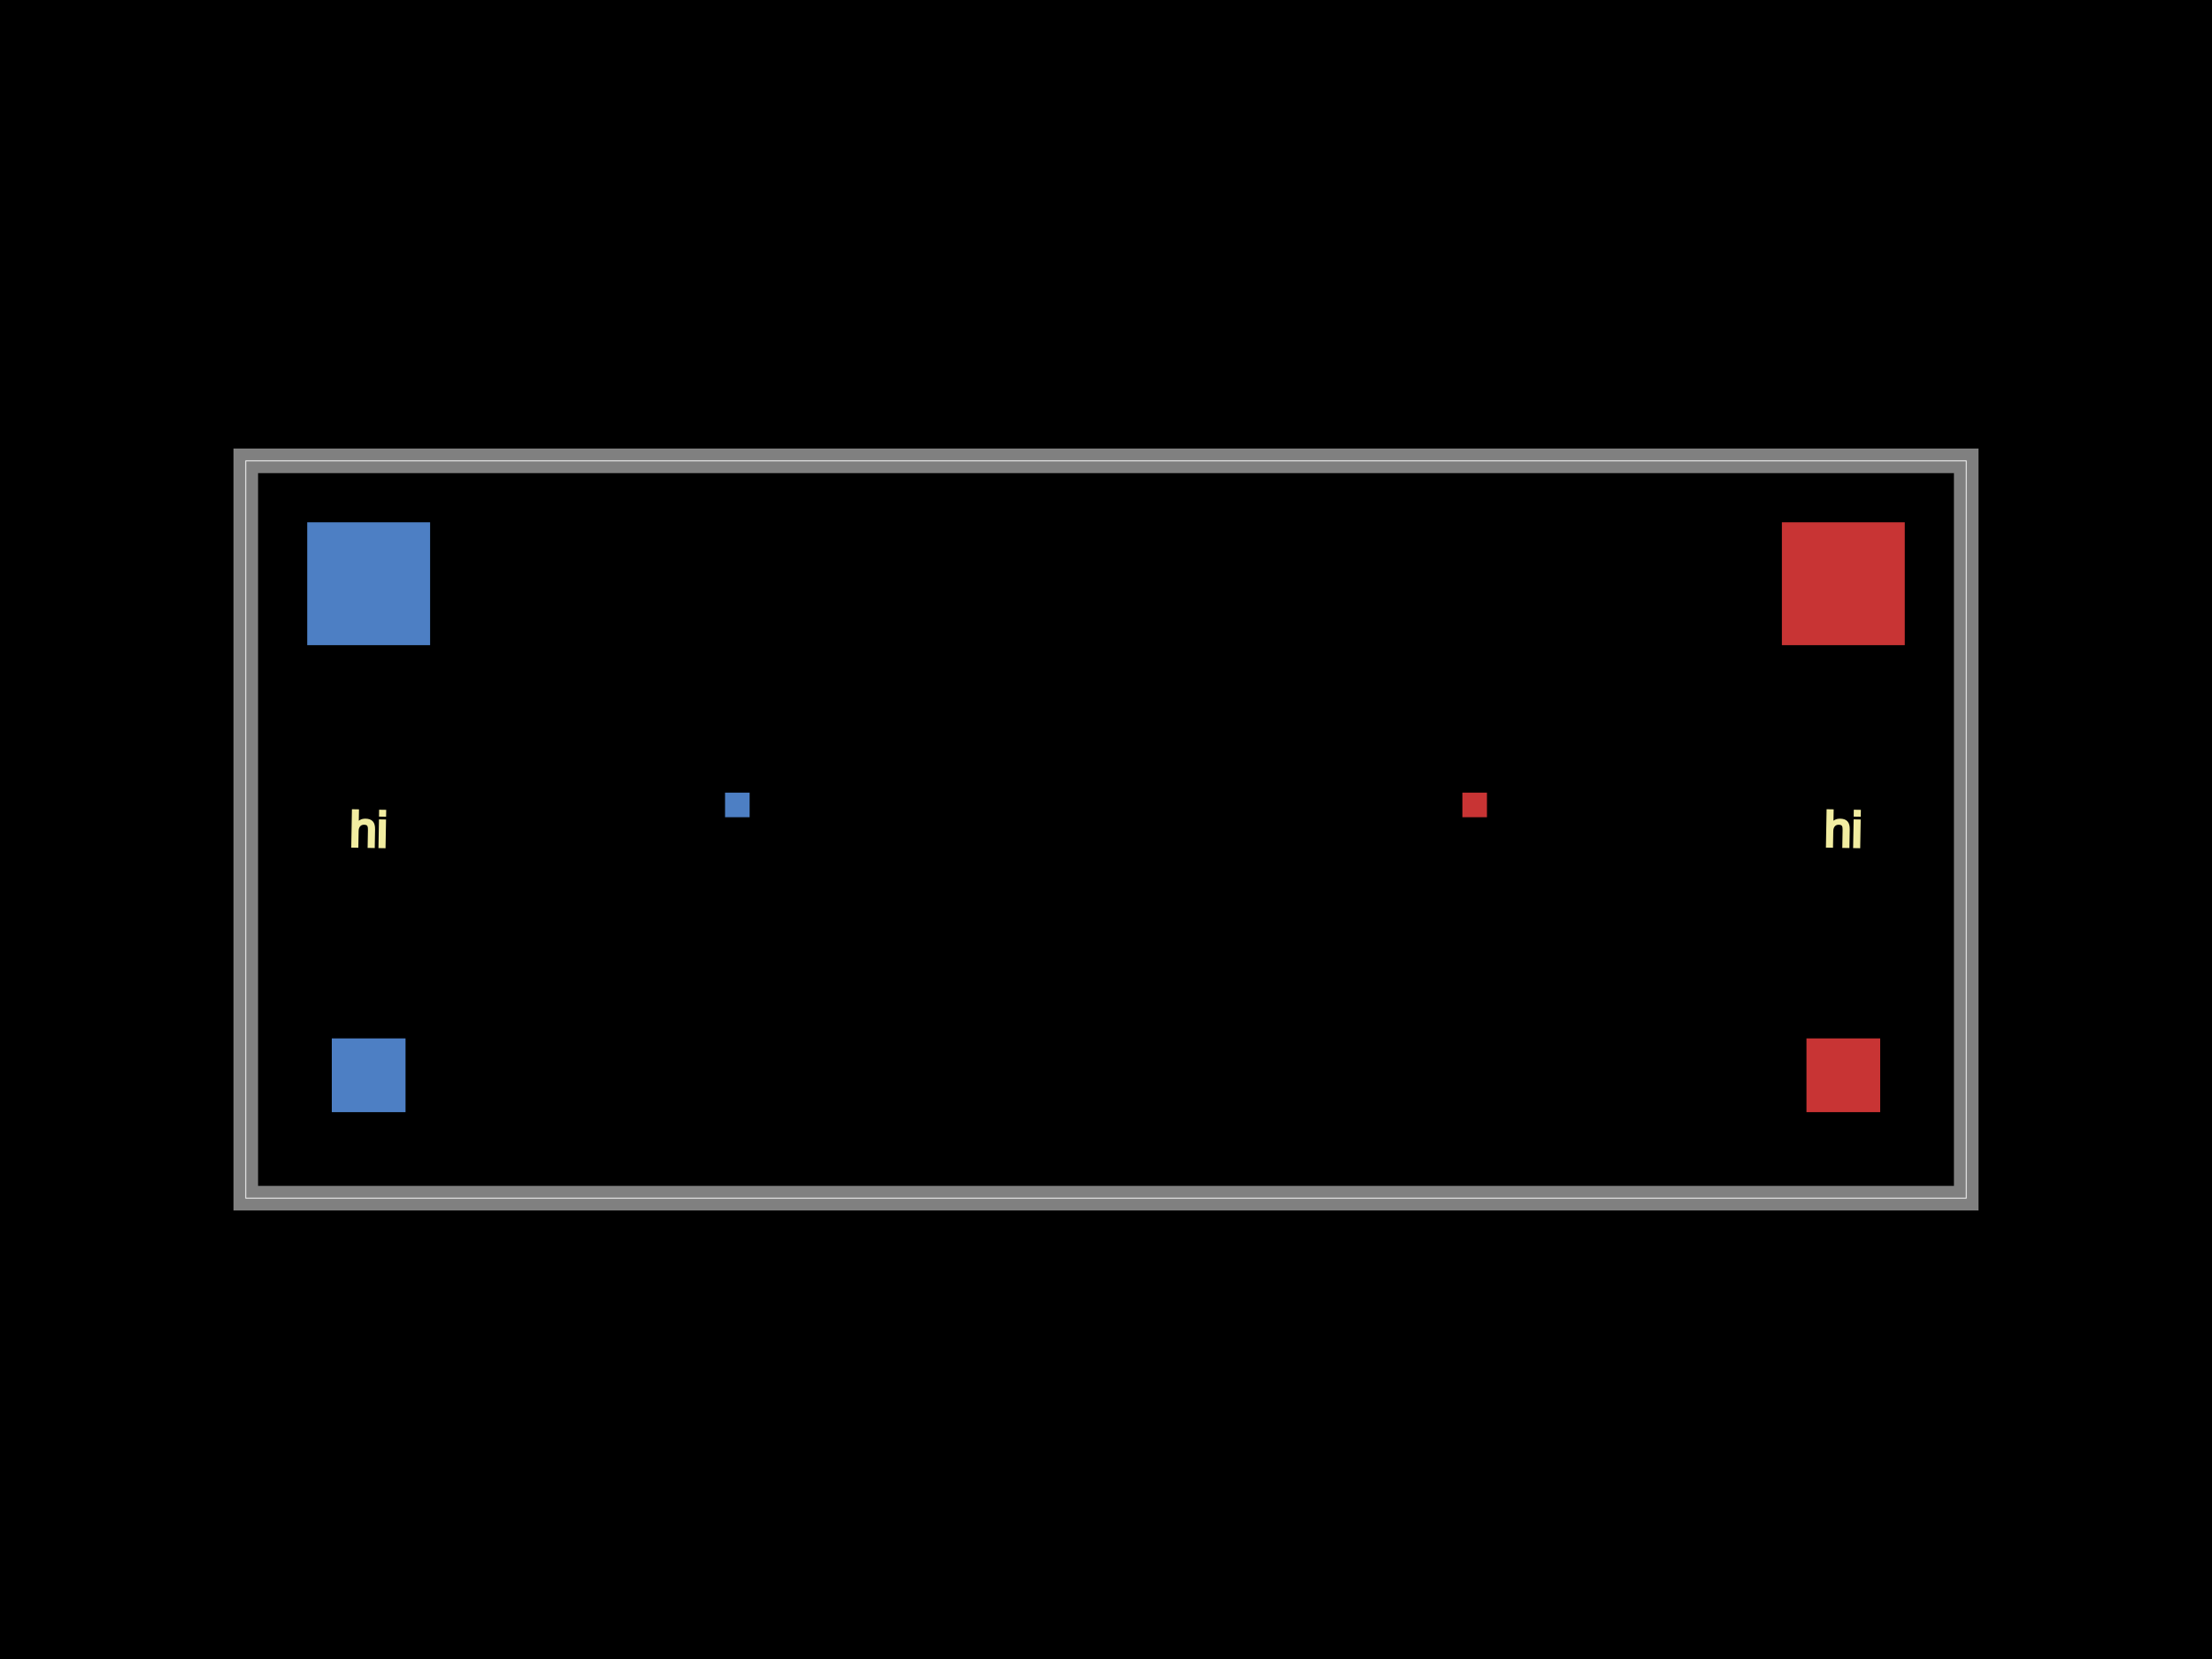
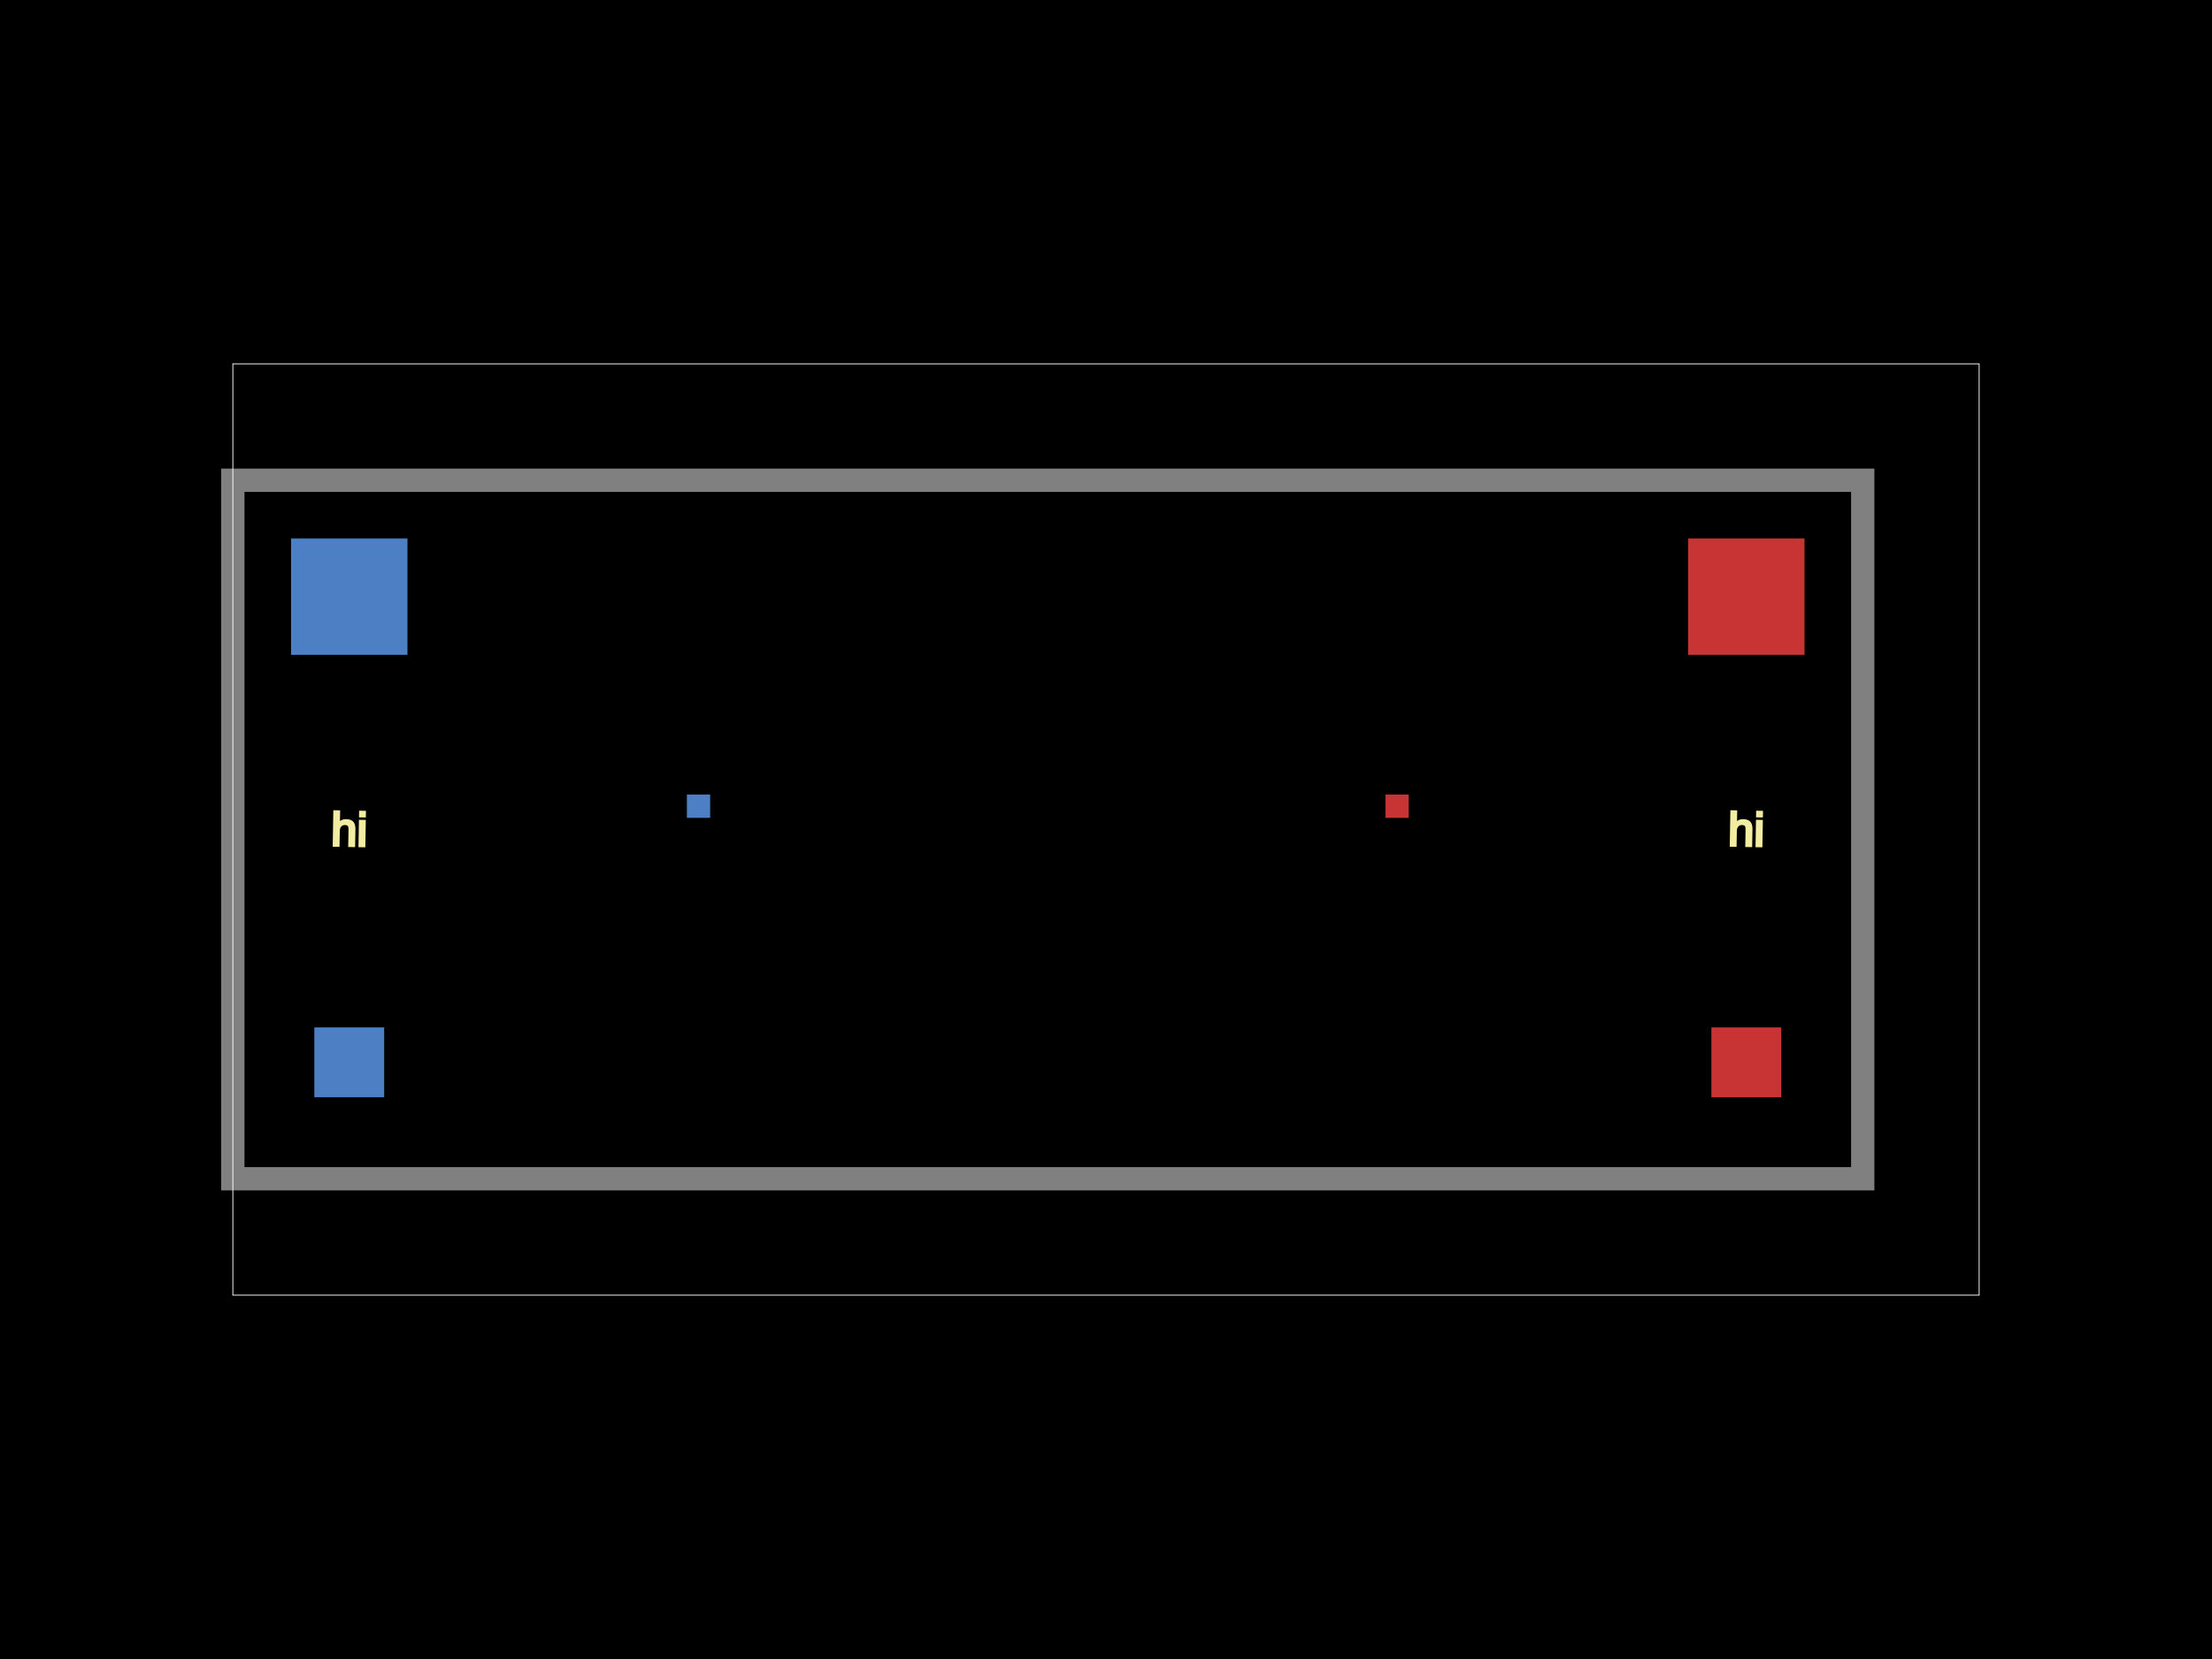
<svg xmlns="http://www.w3.org/2000/svg" width="800" height="600">
  <style>
              .boundary { fill: #000; }
              .pcb-board { fill: none; }
              .pcb-trace { fill: none; }
              .pcb-hole-outer { fill: rgb(200, 52, 52); }
              .pcb-hole-inner { fill: rgb(255, 38, 226); }
              .pcb-pad { }
              .pcb-boundary { fill: none; stroke: #fff; stroke-width: 0.3; }
              .pcb-silkscreen { fill: none; }
              .pcb-silkscreen-top { stroke: #f2eda1; }
              .pcb-silkscreen-bottom { stroke: #f2eda1; }
              .pcb-silkscreen-text { fill: #f2eda1; }
            </style>
  <rect class="boundary" x="0" y="0" width="800" height="600" />
-   <rect class="pcb-boundary" x="88.889" y="166.667" width="622.222" height="266.667" />
-   <path class="pcb-board" d="M 88.889 433.333 L 711.111 433.333 L 711.111 166.667 L 88.889 166.667 Z" stroke="rgba(255, 255, 255, 0.5)" stroke-width="8.889" />
-   <g transform="translate(222.2222, 300) rotate(0) scale(1, -1)">
-     <rect class="pcb-component" x="-80" y="-106.667" width="160" height="213.333" />
-     <rect class="pcb-component-outline" x="-80" y="-106.667" width="160" height="213.333" />
+   <rect class="pcb-boundary" x="84.211" y="131.579" width="631.579" height="336.842" />
+   <path class="pcb-board" d="M 84.211 426.316 L 673.684 426.316 L 673.684 173.684 L 84.211 173.684 Z" stroke="rgba(255, 255, 255, 0.5)" stroke-width="8.421" />
+   <g transform="translate(210.5263, 300) rotate(0) scale(1, -1)">
+     <rect class="pcb-component" x="-75.789" y="-101.053" width="151.579" height="202.105" />
+     <rect class="pcb-component-outline" x="-75.789" y="-101.053" width="151.579" height="202.105" />
  </g>
-   <g transform="translate(577.7778, 300) rotate(0) scale(1, -1)">
-     <rect class="pcb-component" x="-80" y="-106.667" width="160" height="213.333" />
-     <rect class="pcb-component-outline" x="-80" y="-106.667" width="160" height="213.333" />
+   <g transform="translate(547.3684, 300) rotate(0) scale(1, -1)">
+     <rect class="pcb-component" x="-75.789" y="-101.053" width="151.579" height="202.105" />
+     <rect class="pcb-component-outline" x="-75.789" y="-101.053" width="151.579" height="202.105" />
  </g>
-   <rect class="pcb-pad" fill="rgb(77, 127, 196)" x="111.111" y="188.889" width="44.444" height="44.444" />
-   <rect class="pcb-pad" fill="rgb(77, 127, 196)" x="120" y="375.556" width="26.667" height="26.667" />
-   <rect class="pcb-pad" fill="rgb(77, 127, 196)" x="262.222" y="286.667" width="8.889" height="8.889" />
-   <rect class="pcb-pad" fill="rgb(200, 52, 52)" x="644.444" y="188.889" width="44.444" height="44.444" />
-   <rect class="pcb-pad" fill="rgb(200, 52, 52)" x="653.333" y="375.556" width="26.667" height="26.667" />
-   <rect class="pcb-pad" fill="rgb(200, 52, 52)" x="528.889" y="286.667" width="8.889" height="8.889" />
-   <text x="0" y="0" font-family="Arial, sans-serif" font-size="17.778" text-anchor="middle" dominant-baseline="central" transform="matrix(0.9998477,0.01745241,-0.01745241,0.9998477,133.3333,300)" class="pcb-silkscreen-text pcb-silkscreen-bottom" data-pcb-silkscreen-text-id="pcb_component_0">hi</text>
-   <text x="0" y="0" font-family="Arial, sans-serif" font-size="17.778" text-anchor="middle" dominant-baseline="central" transform="matrix(0.9998477,0.01745241,-0.01745241,0.9998477,666.6667,300)" class="pcb-silkscreen-text pcb-silkscreen-top" data-pcb-silkscreen-text-id="pcb_component_1">hi</text>
+   <rect class="pcb-pad" fill="rgb(77, 127, 196)" x="105.263" y="194.737" width="42.105" height="42.105" />
+   <rect class="pcb-pad" fill="rgb(77, 127, 196)" x="113.684" y="371.579" width="25.263" height="25.263" />
+   <rect class="pcb-pad" fill="rgb(77, 127, 196)" x="248.421" y="287.368" width="8.421" height="8.421" />
+   <rect class="pcb-pad" fill="rgb(200, 52, 52)" x="610.526" y="194.737" width="42.105" height="42.105" />
+   <rect class="pcb-pad" fill="rgb(200, 52, 52)" x="618.947" y="371.579" width="25.263" height="25.263" />
+   <rect class="pcb-pad" fill="rgb(200, 52, 52)" x="501.053" y="287.368" width="8.421" height="8.421" />
+   <text x="0" y="0" font-family="Arial, sans-serif" font-size="16.842" text-anchor="middle" dominant-baseline="central" transform="matrix(0.9998477,0.01745241,-0.01745241,0.9998477,126.3158,300)" class="pcb-silkscreen-text pcb-silkscreen-bottom" data-pcb-silkscreen-text-id="pcb_component_0">hi</text>
+   <text x="0" y="0" font-family="Arial, sans-serif" font-size="16.842" text-anchor="middle" dominant-baseline="central" transform="matrix(0.9998477,0.01745241,-0.01745241,0.9998477,631.5789,300)" class="pcb-silkscreen-text pcb-silkscreen-top" data-pcb-silkscreen-text-id="pcb_component_1">hi</text>
</svg>
